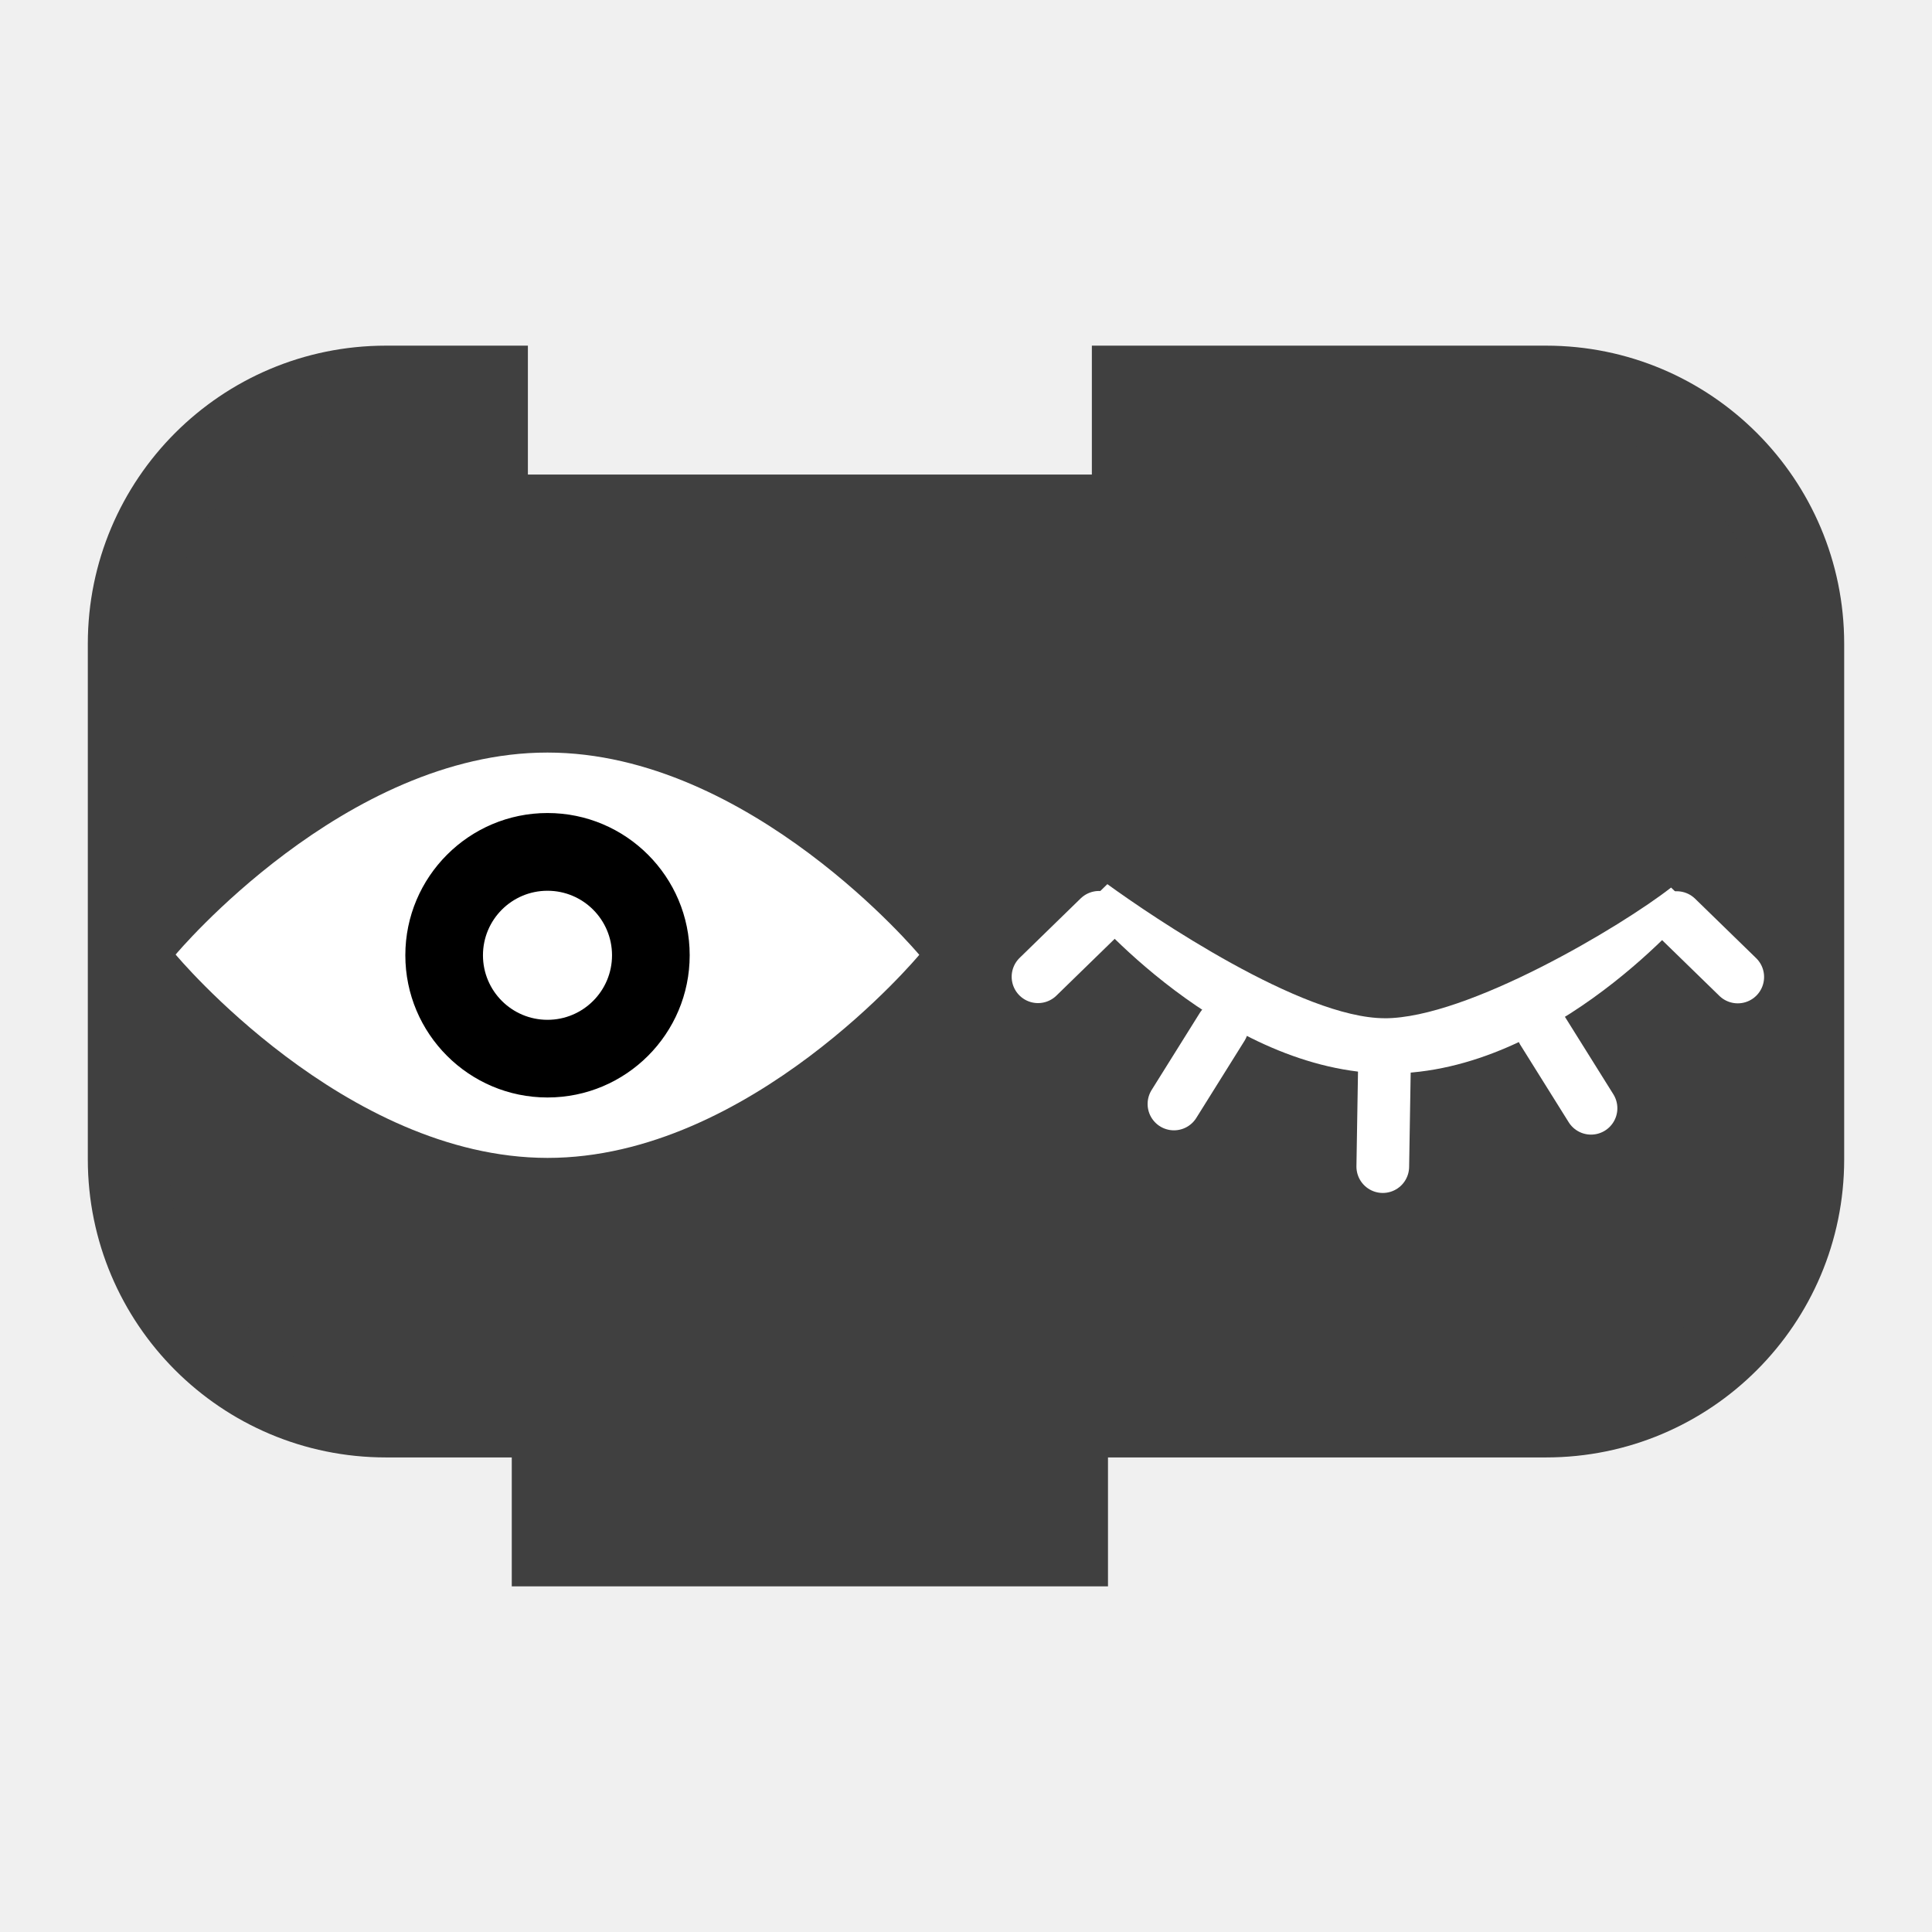
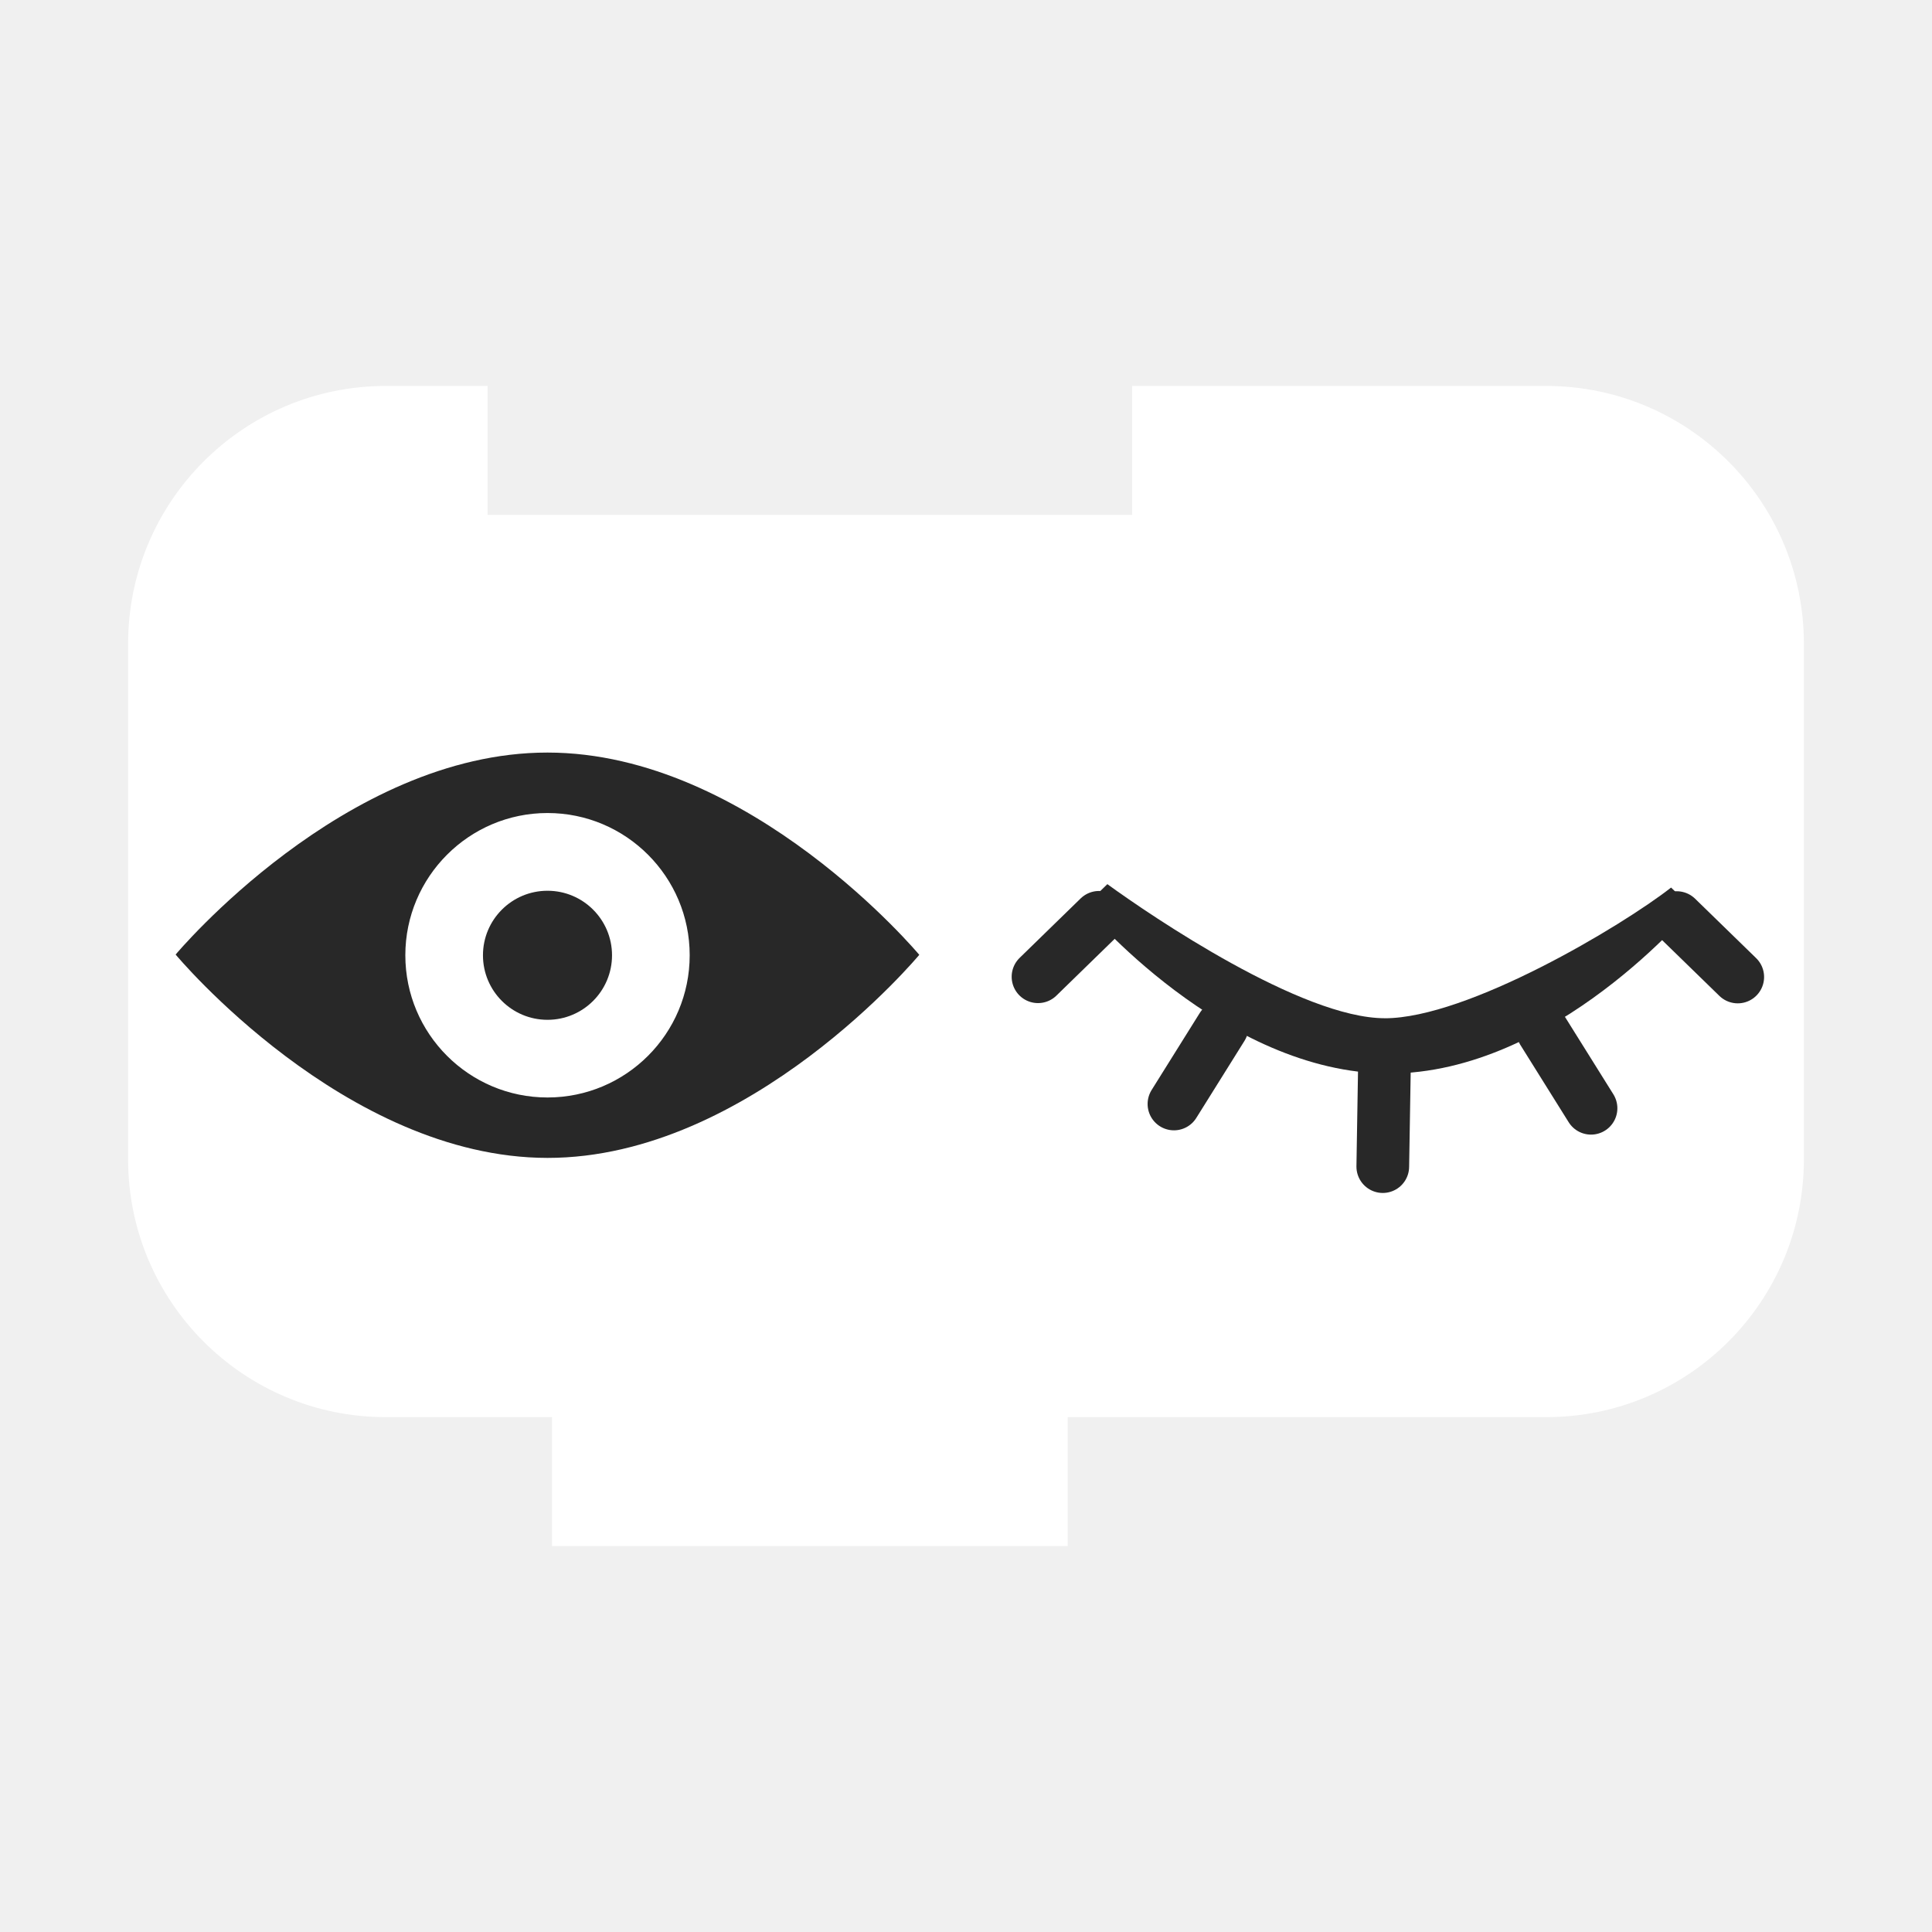
- <svg xmlns="http://www.w3.org/2000/svg" id="svg2" height="55" width="55" version="1.0">
+ <svg xmlns="http://www.w3.org/2000/svg" version="1.0" width="55" height="55" id="svg2">
  <defs id="defs6" />
-   <path style="fill:#404040;fill-opacity:1;stroke:#404040;stroke-width:2.294;stroke-linecap:square;stroke-miterlimit:4;stroke-dasharray:none;stroke-opacity:1" id="path2882" d="m 3.647,25.665 0,-7.339 c -2e-7,-4.053 3.286,-7.339 7.339,-7.339 l 2.895,0 0,3.67 18.349,0 0,-3.67 11.784,0 c 4.053,0 7.339,3.286 7.339,7.339 l 0,7.339 0,7.339 c 0,4.053 -3.286,7.339 -7.339,7.339 l -11.784,0 -1.835,0 0,3.67 -14.679,0 0,-3.67 -1.835,0 -2.895,0 c -4.053,0 -7.339,-3.286 -7.339,-7.339 z" />
-   <ellipse transform="scale(-1,1)" ry="5.129" rx="5.129" cy="27.069" cx="-15.618" id="path5088" style="fill:#000000;fill-opacity:1;stroke:none;stroke-width:1.86;stroke-linecap:round;stroke-linejoin:round;stroke-miterlimit:4;stroke-dasharray:none;stroke-opacity:1" />
-   <path id="path5028" display="inline" d="m 15.586,21.424 c 5.774,0 10.584,5.758 10.584,5.758 0,0 -4.81,5.784 -10.584,5.781 C 9.812,32.959 5,27.174 5,27.174 c 0,0 4.812,-5.755 10.586,-5.75 z m 0,9.819 c 2.235,0 4.048,-1.814 4.048,-4.049 0,-2.232 -1.812,-4.049 -4.048,-4.049 -2.233,0 -4.047,1.818 -4.047,4.049 0,2.235 1.814,4.049 4.047,4.049 z" style="display:inline;fill:#ffffff;fill-opacity:1" />
-   <circle transform="scale(-1,1)" id="circle5030" r="1.837" display="inline" cy="27.195" cx="-15.586" style="display:inline;fill:#ffffff;fill-opacity:1" />
-   <path id="path5028-4" display="inline" d="m 39.42,28.988 c 2.362,0 6.761,-2.632 8.152,-3.721 1.284,1.239 0.629,0.564 0.629,0.564 0,0 -3.935,4.733 -8.66,4.73 -4.724,-0.004 -8.662,-4.737 -8.662,-4.737 0,0 -0.716,0.661 0.645,-0.654 1.269,0.921 5.533,3.816 7.896,3.817 z" style="display:inline;fill:#ffffff;fill-opacity:1;stroke:none;stroke-opacity:1" />
-   <path id="path5115" d="M 47.733,26.122 49.47,27.813" style="fill:#f2f2f2;fill-rule:evenodd;stroke:#ffffff;stroke-width:1.5;stroke-linecap:round;stroke-linejoin:miter;stroke-opacity:1;stroke-miterlimit:4;stroke-dasharray:none" />
-   <path id="path5115-1" d="M 31.287,26.114 29.55,27.806" style="fill:#f2f2f2;fill-rule:evenodd;stroke:#ffffff;stroke-width:1.5;stroke-linecap:round;stroke-linejoin:miter;stroke-opacity:1;stroke-miterlimit:4;stroke-dasharray:none" />
-   <path id="path5132" d="m 39.411,30.422 c -0.046,2.789 -0.046,2.789 -0.046,2.789" style="fill:#f2f2f2;fill-rule:evenodd;stroke:#ffffff;stroke-width:1.5;stroke-linecap:round;stroke-linejoin:miter;stroke-opacity:1;stroke-miterlimit:4;stroke-dasharray:none" />
-   <path id="path5136" d="m 34.792,29.233 c -1.372,2.195 -1.372,2.195 -1.372,2.195" style="fill:#f2f2f2;fill-rule:evenodd;stroke:#ffffff;stroke-width:1.5;stroke-linecap:round;stroke-linejoin:miter;stroke-opacity:1;stroke-miterlimit:4;stroke-dasharray:none" />
-   <path id="path5136-5" d="m 43.921,29.355 c 1.372,2.195 1.372,2.195 1.372,2.195" style="fill:#f2f2f2;fill-rule:evenodd;stroke:#ffffff;stroke-width:1.5;stroke-linecap:round;stroke-linejoin:miter;stroke-opacity:1;stroke-miterlimit:4;stroke-dasharray:none" />
+   <path d="m 3.647,25.665 0,-7.339 c -2e-7,-4.053 3.286,-7.339 7.339,-7.339 l 2.895,0 0,3.67 18.349,0 0,-3.67 11.784,0 c 4.053,0 7.339,3.286 7.339,7.339 l 0,7.339 0,7.339 c 0,4.053 -3.286,7.339 -7.339,7.339 l -11.784,0 -1.835,0 0,3.67 -14.679,0 0,-3.67 -1.835,0 -2.895,0 c -4.053,0 -7.339,-3.286 -7.339,-7.339 z" id="path2882" style="fill:#ffffff;fill-opacity:1;stroke:none;stroke-width:2.294;stroke-linecap:square;stroke-miterlimit:4;stroke-dasharray:none;stroke-opacity:1" />
+   <ellipse style="fill:#ffffff;fill-opacity:1;stroke:none;stroke-width:1.86;stroke-linecap:round;stroke-linejoin:round;stroke-miterlimit:4;stroke-dasharray:none;stroke-opacity:1" id="path5088" cx="-15.618" cy="27.069" rx="5.129" ry="5.129" transform="scale(-1,1)" />
+   <path style="display:inline;fill:#282828;fill-opacity:1" d="m 15.586,21.424 c 5.774,0 10.584,5.758 10.584,5.758 0,0 -4.81,5.784 -10.584,5.781 C 9.812,32.959 5,27.174 5,27.174 c 0,0 4.812,-5.755 10.586,-5.75 z m 0,9.819 c 2.235,0 4.048,-1.814 4.048,-4.049 0,-2.232 -1.812,-4.049 -4.048,-4.049 -2.233,0 -4.047,1.818 -4.047,4.049 0,2.235 1.814,4.049 4.047,4.049 z" display="inline" id="path5028" />
+   <circle style="display:inline;fill:#282828;fill-opacity:1" cx="-15.586" cy="27.195" display="inline" r="1.837" id="circle5030" transform="scale(-1,1)" />
+   <path style="display:inline;fill:#282828;fill-opacity:1;stroke:none;stroke-opacity:1" d="m 39.42,28.988 c 2.362,0 6.761,-2.632 8.152,-3.721 1.284,1.239 0.629,0.564 0.629,0.564 0,0 -3.935,4.733 -8.66,4.73 -4.724,-0.004 -8.662,-4.737 -8.662,-4.737 0,0 -0.716,0.661 0.645,-0.654 1.269,0.921 5.533,3.816 7.896,3.817 z" display="inline" id="path5028-4" />
+   <path style="fill:#f2f2f2;fill-rule:evenodd;stroke:#282828;stroke-width:1.5;stroke-linecap:round;stroke-linejoin:miter;stroke-opacity:1;stroke-miterlimit:4;stroke-dasharray:none" d="M 47.733,26.122 49.47,27.813" id="path5115" />
+   <path style="fill:#f2f2f2;fill-rule:evenodd;stroke:#282828;stroke-width:1.5;stroke-linecap:round;stroke-linejoin:miter;stroke-opacity:1;stroke-miterlimit:4;stroke-dasharray:none" d="M 31.287,26.114 29.55,27.806" id="path5115-1" />
+   <path style="fill:#f2f2f2;fill-rule:evenodd;stroke:#282828;stroke-width:1.5;stroke-linecap:round;stroke-linejoin:miter;stroke-opacity:1;stroke-miterlimit:4;stroke-dasharray:none" d="m 39.411,30.422 c -0.046,2.789 -0.046,2.789 -0.046,2.789" id="path5132" />
+   <path style="fill:#f2f2f2;fill-rule:evenodd;stroke:#282828;stroke-width:1.5;stroke-linecap:round;stroke-linejoin:miter;stroke-opacity:1;stroke-miterlimit:4;stroke-dasharray:none" d="m 34.792,29.233 c -1.372,2.195 -1.372,2.195 -1.372,2.195" id="path5136" />
+   <path style="fill:#f2f2f2;fill-rule:evenodd;stroke:#282828;stroke-width:1.5;stroke-linecap:round;stroke-linejoin:miter;stroke-opacity:1;stroke-miterlimit:4;stroke-dasharray:none" d="m 43.921,29.355 c 1.372,2.195 1.372,2.195 1.372,2.195" id="path5136-5" />
</svg>
